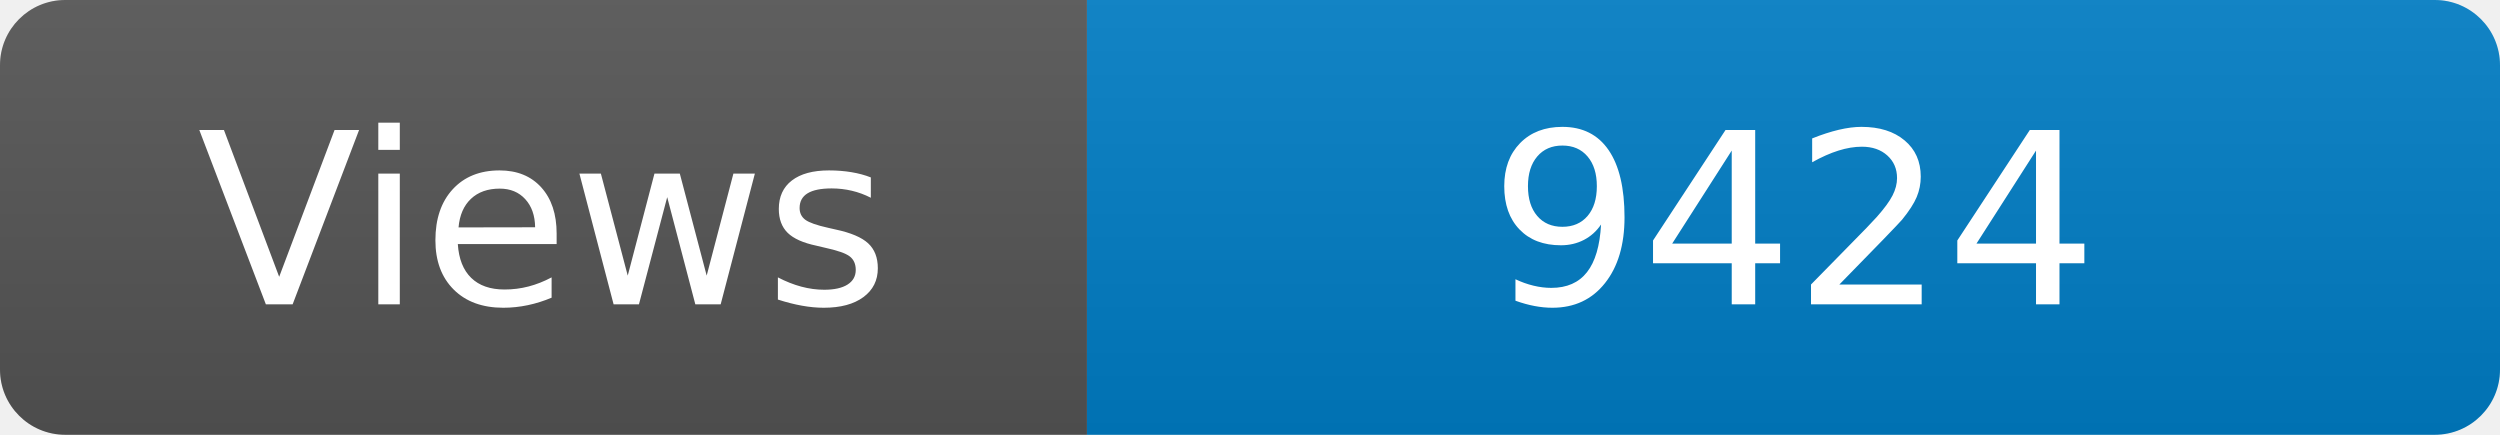
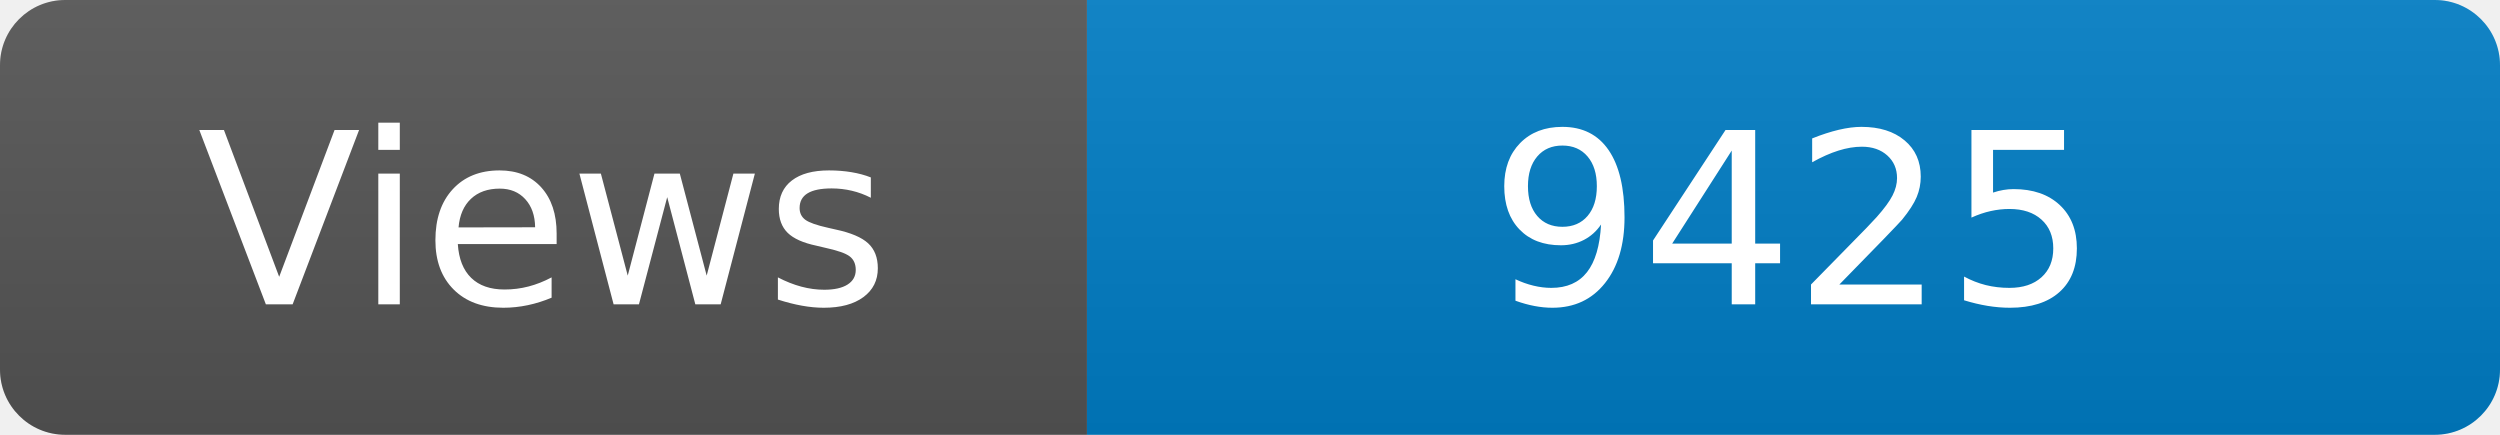
<svg xmlns="http://www.w3.org/2000/svg" width="115" height="20" role="img" aria-label="Maintained?: yes">
  <linearGradient id="s" x2="0" y2="100%">
    <stop offset="0" stop-color="#bbb" stop-opacity=".1" />
    <stop offset="1" stop-opacity=".1" />
  </linearGradient>
  <clipPath id="r">
    <rect width="115" height="20" rx="3" fill="#fff" />
  </clipPath>
  <g clip-path="url(#r)">
    <rect width="50" height="20" fill="#555" />
    <rect x="50" width="160" height="20" fill="#007ec6" />
    <rect width="115" height="20" fill="url(#s)" />
  </g>
  <g fill="#fff" text-anchor="middle" font-family="Verdana,Geneva,DejaVu Sans,sans-serif" font-size="110">
    <text x="250" y="140" transform="scale(.1)" fill="#fff">Views</text>
-     <text x="825" y="140" transform="scale(.1)" fill="#fff">9424</text>
+     <text x="825" y="140" transform="scale(.1)" fill="#fff">9425</text>
  </g>
</svg>
